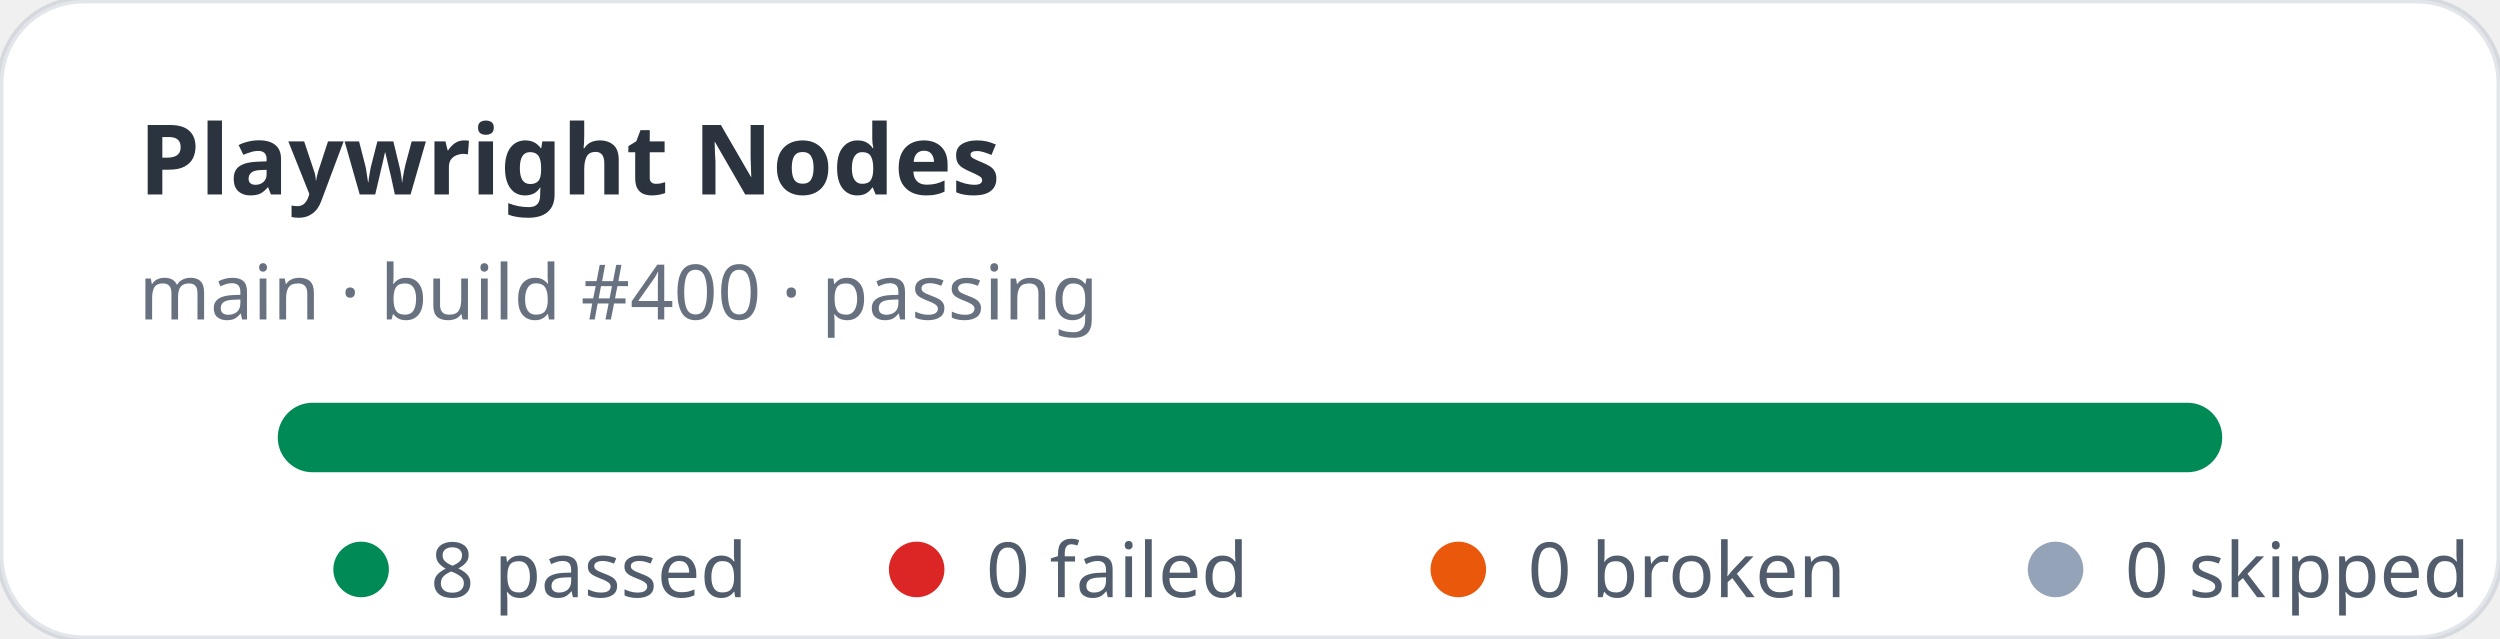
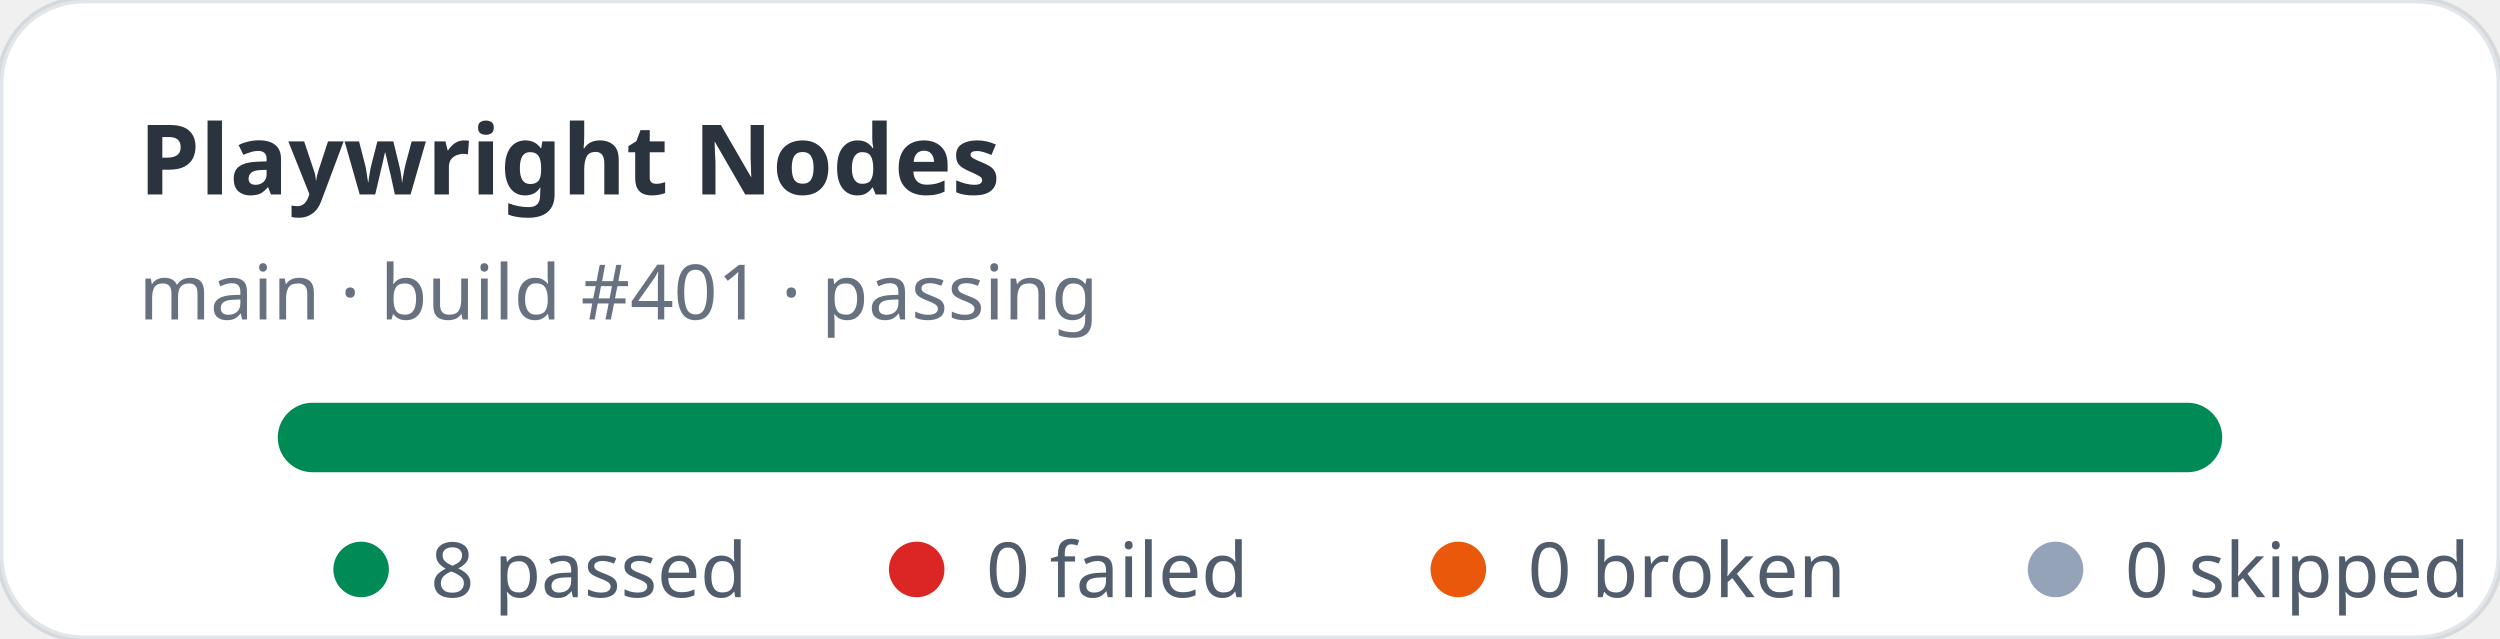
<svg xmlns="http://www.w3.org/2000/svg" width="360" height="92" viewBox="0 0 360 92" role="img" aria-label="Playwright Nodes stats: 8 passed, 0 failed">
  <rect width="360" height="92" rx="12" fill="#ffffff" stroke="rgba(11,48,86,0.12)" />
  <text x="20" y="28" fill="rgba(1,10,24,0.83)" font-family="ui-sans-serif,system-ui,sans-serif" font-size="14" font-weight="700">Playwright Nodes</text>
-   <text x="20" y="46" fill="rgba(2,19,44,0.6)" font-family="ui-sans-serif,system-ui,sans-serif" font-size="11">main · build #400 · passing</text>
+   <text x="20" y="46" fill="rgba(2,19,44,0.6)" font-family="ui-sans-serif,system-ui,sans-serif" font-size="11">main · build #401 · passing</text>
  <rect x="40" y="58" width="280" height="10" rx="5" fill="#e2e8f0" />
  <rect x="40" y="58" width="280" height="10" rx="5" fill="#008a56" />
  <g font-family="ui-sans-serif,system-ui,sans-serif" font-size="11" fill="rgba(1,18,40,0.68)">
    <circle cx="52" cy="82" r="4" fill="#008a56" />
    <text x="62" y="86">8 passed</text>
    <circle cx="132" cy="82" r="4" fill="#dc2626" />
    <text x="142" y="86">0 failed</text>
    <circle cx="210" cy="82" r="4" fill="#ea580c" />
    <text x="220" y="86">0 broken</text>
    <circle cx="296" cy="82" r="4" fill="#94a3b8" />
    <text x="306" y="86">0 skipped</text>
  </g>
</svg>
